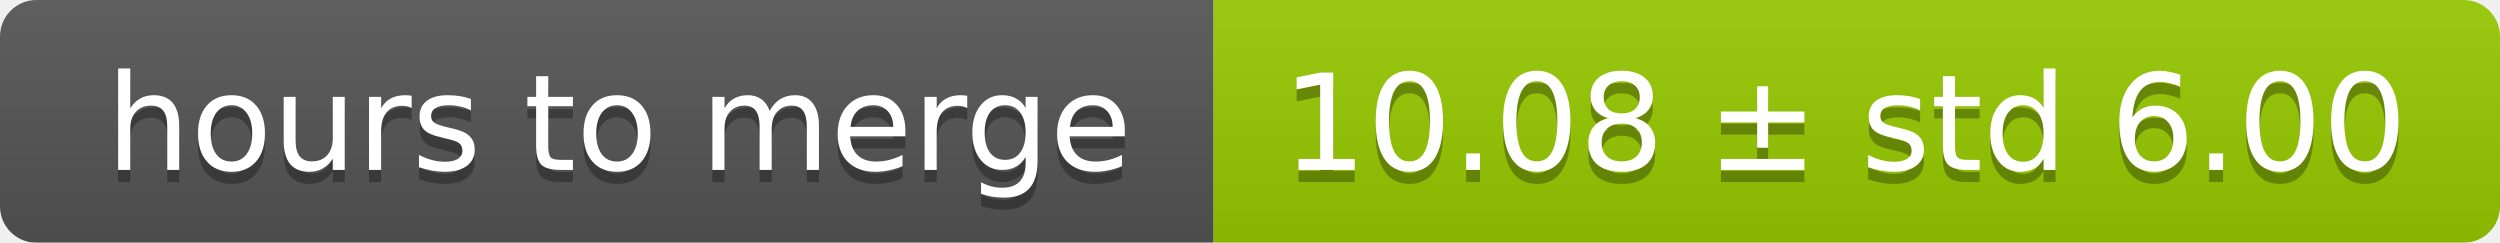
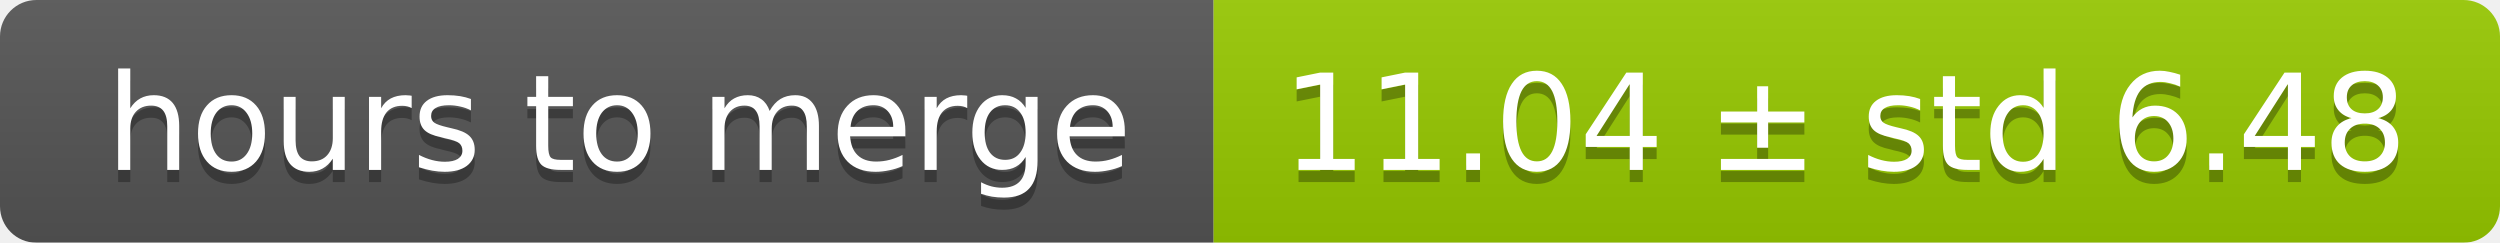
<svg xmlns="http://www.w3.org/2000/svg" width="206" height="20">
  <linearGradient id="smooth" x2="0" y2="100%">
    <stop offset="0" stop-color="#bbb" stop-opacity=".1" />
    <stop offset="1" stop-opacity=".1" />
  </linearGradient>
  <mask id="round">
    <rect width="206" height="20" rx="3" fill="#fff" />
  </mask>
  <g mask="url(#round)">
    <rect width="100" height="20" fill="#555" />
    <rect x="100" width="106" height="20" fill="#97ca00" />
    <rect width="206" height="20" fill="url(#smooth)" />
  </g>
  <g fill="#fff" text-anchor="middle" font-family="DejaVu Sans,Verdana,Geneva,sans-serif" font-size="11">
    <text x="51" y="15" fill="#010101" fill-opacity=".3">hours to merge</text>
    <text x="51" y="14">hours to merge</text>
-     <text x="152" y="15" fill="#010101" fill-opacity=".3">10.08 ± std 6.00</text>
-     <text x="152" y="14">10.08 ± std 6.00</text>
+     <text x="152" y="15" fill="#010101" fill-opacity=".3">11.04 ± std 6.48</text>
+     <text x="152" y="14">11.04 ± std 6.48</text>
  </g>
</svg>
